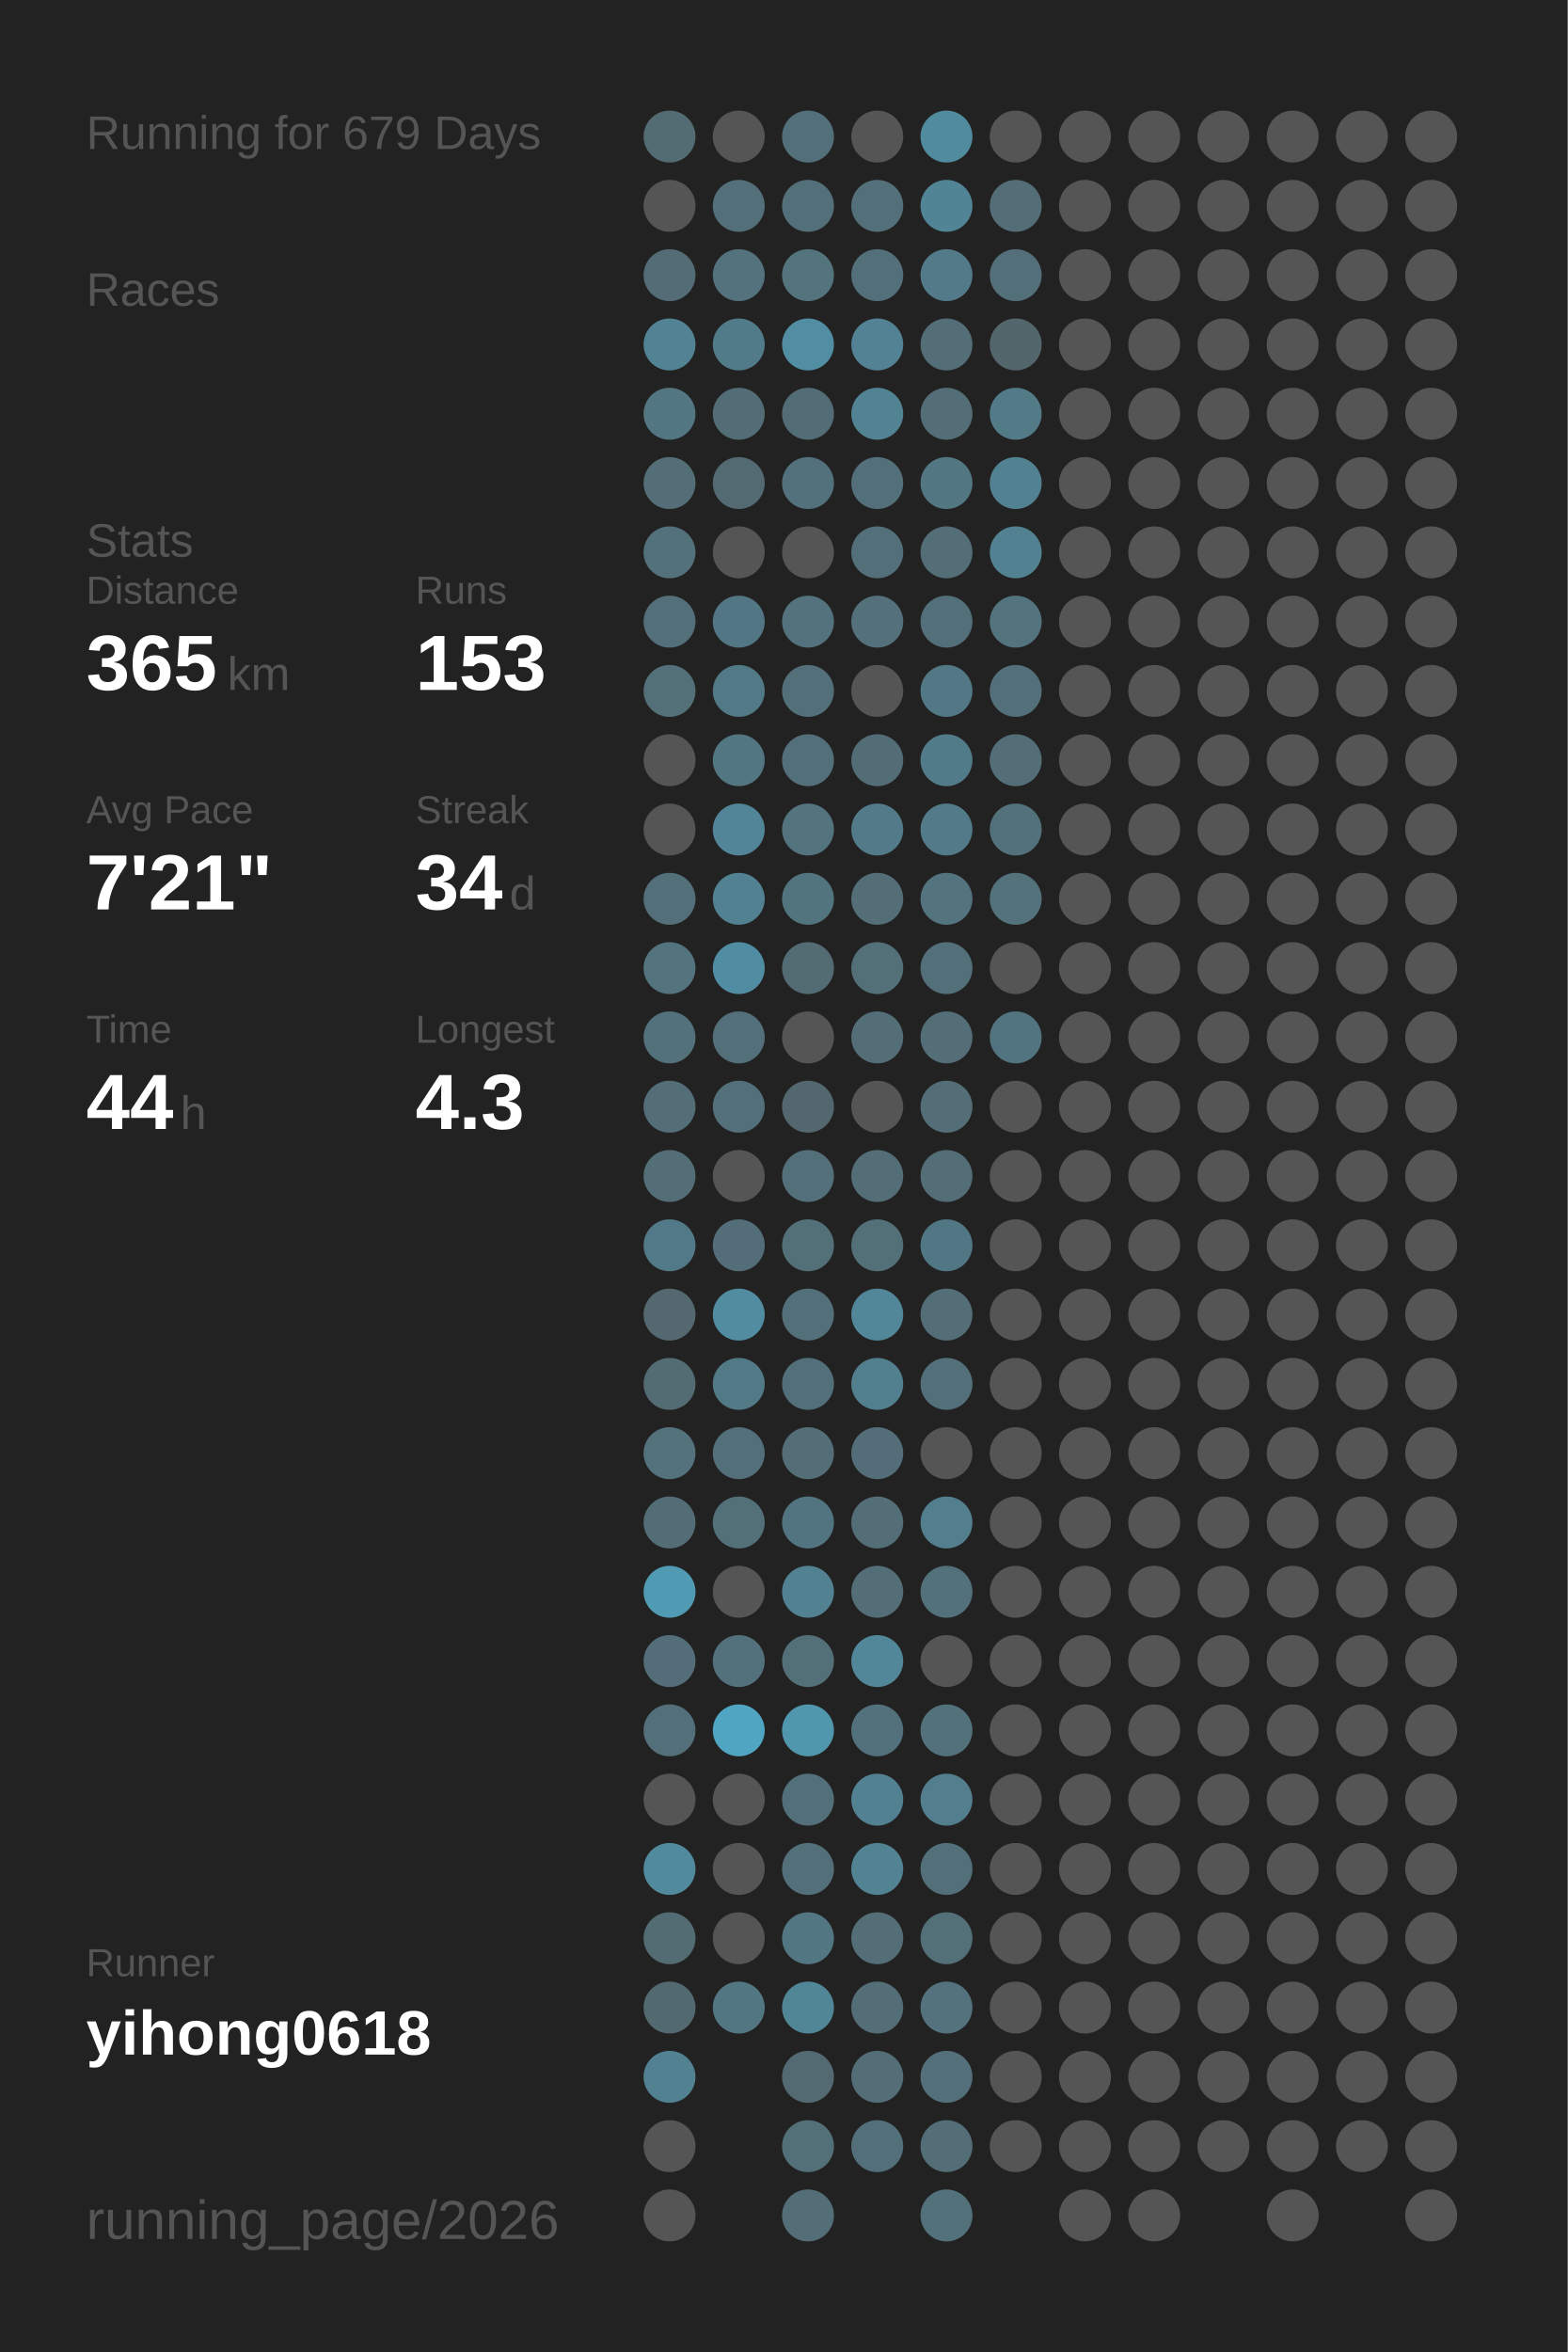
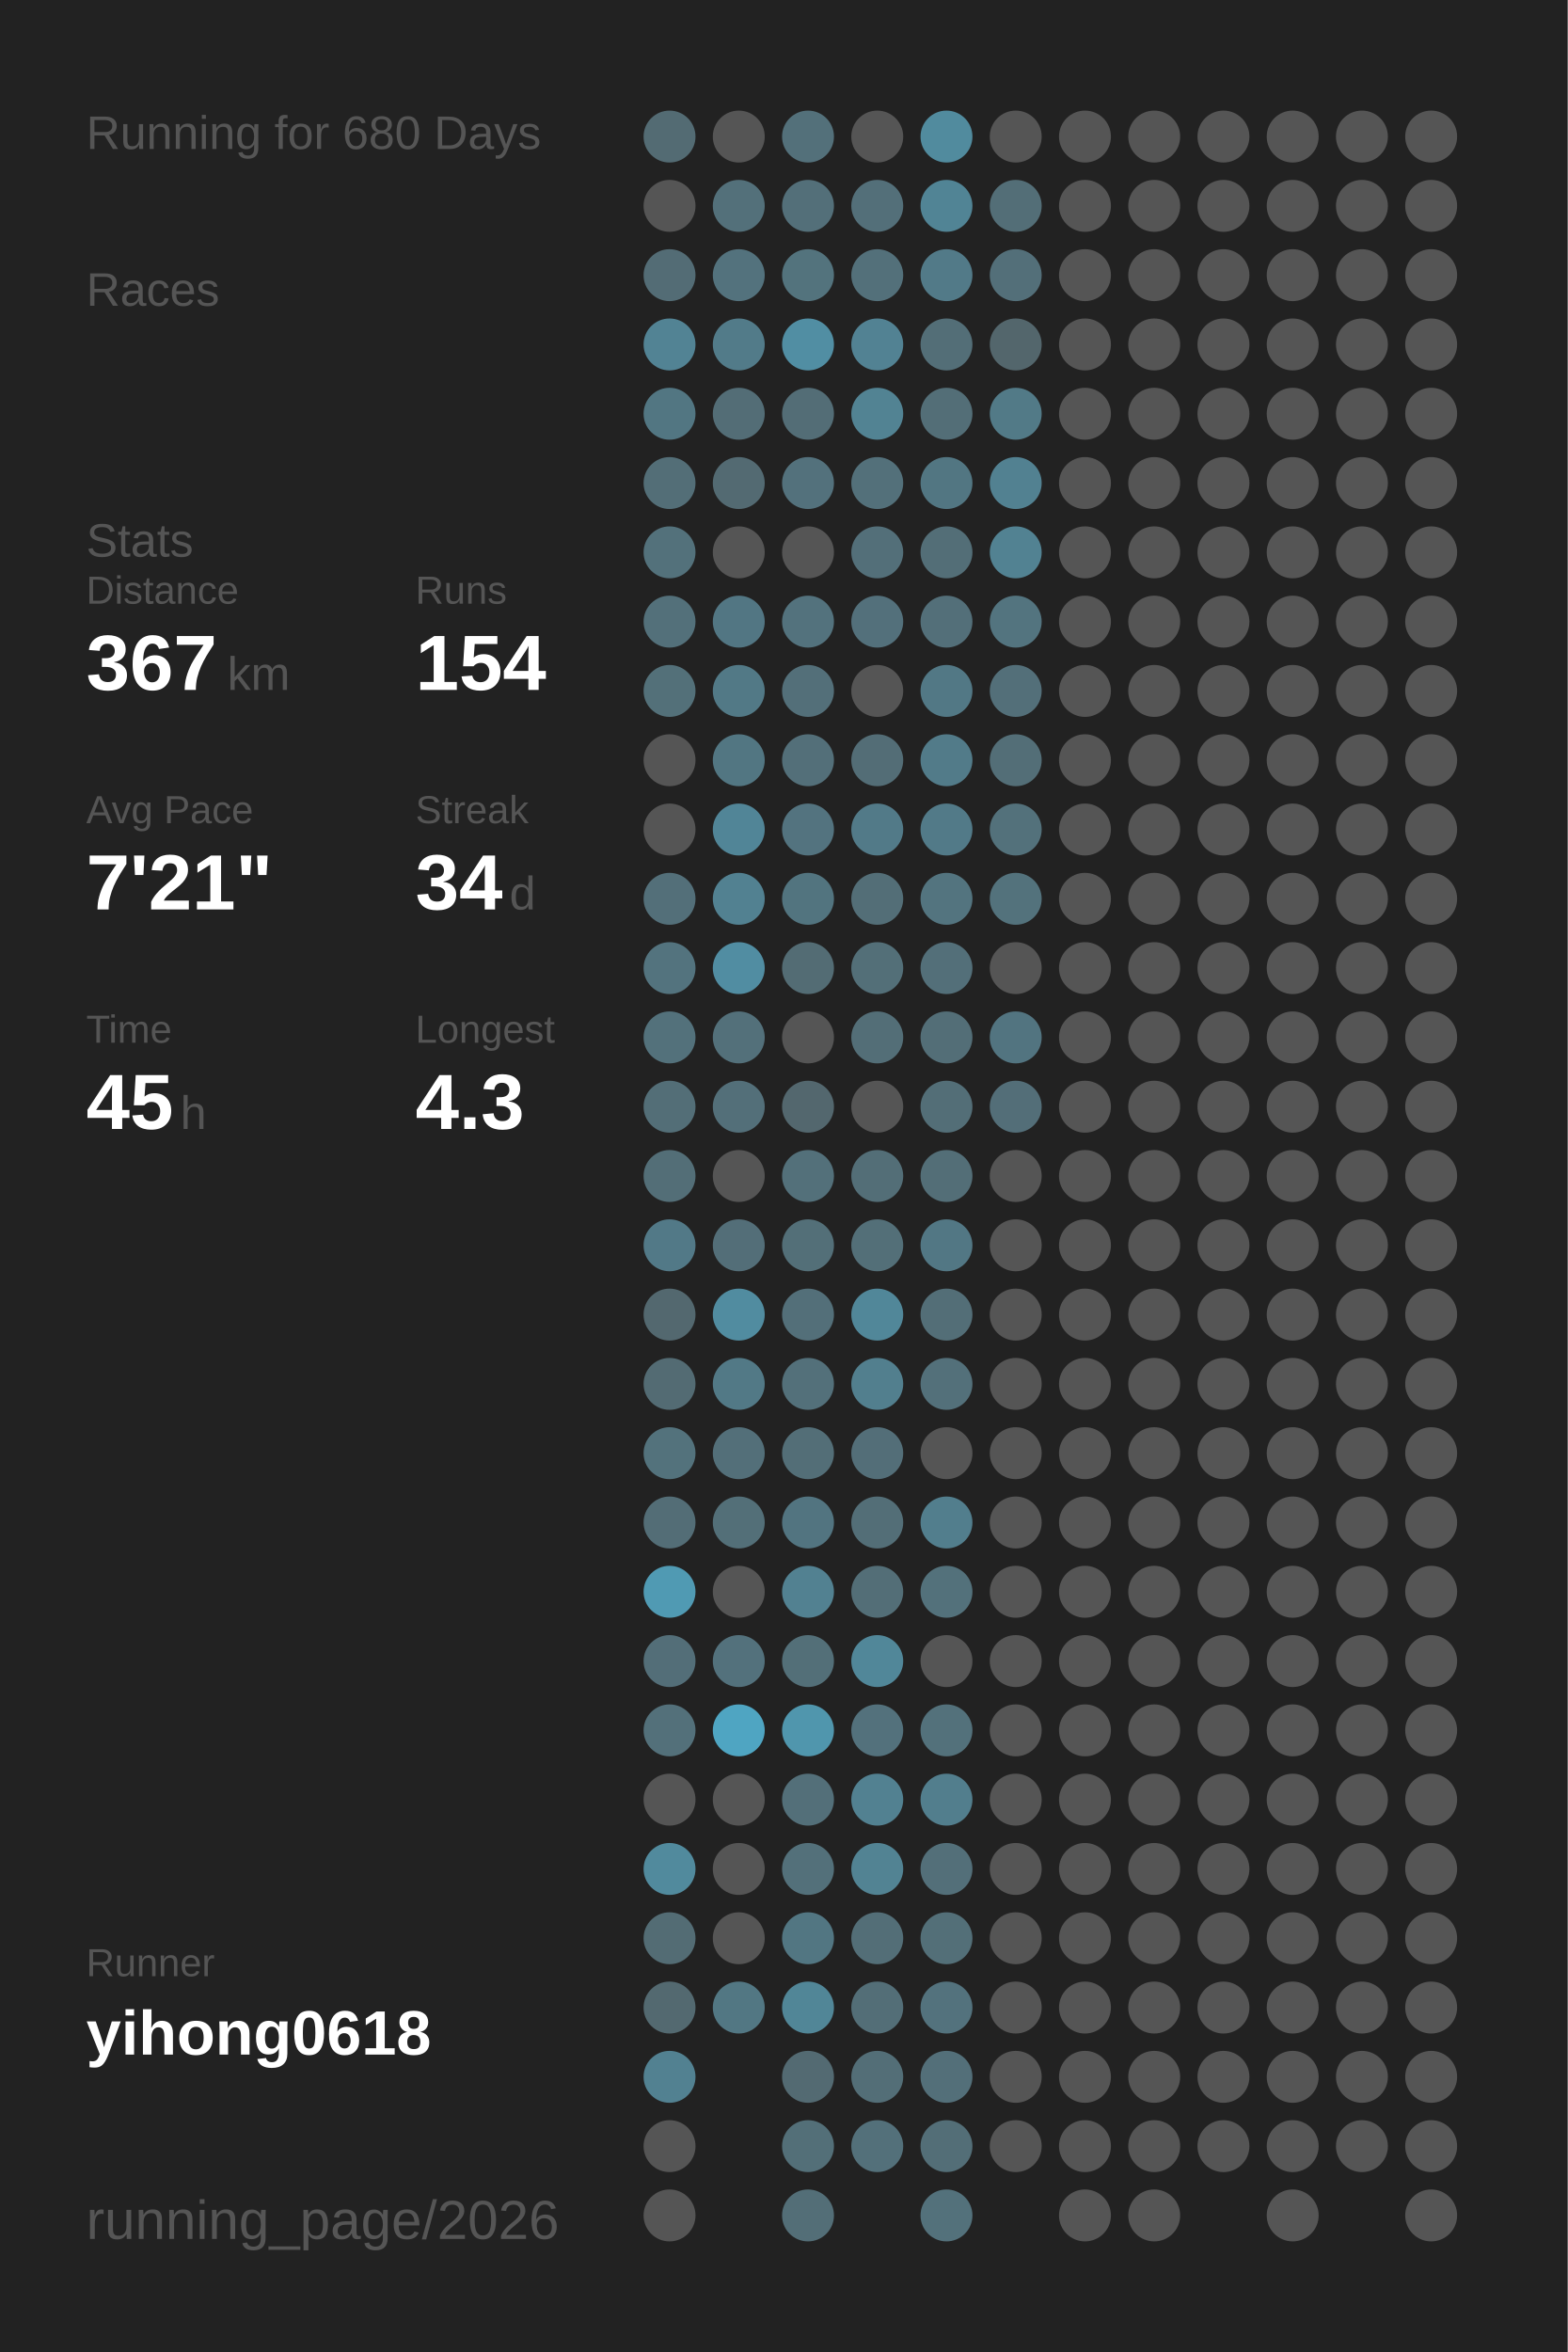
<svg xmlns="http://www.w3.org/2000/svg" baseProfile="full" height="300mm" version="1.1" viewBox="0,0,200,300" width="200mm">
  <defs />
  <rect fill="#222222" height="300" width="200" x="0" y="0" />
-   <text fill="#555555" style="font-size:6px; font-family:Arial;" x="11" y="19">Running for 679 Days</text>
+   <text fill="#555555" style="font-size:6px; font-family:Arial;" x="11" y="19">Running for 680 Days</text>
  <text fill="#555555" style="font-size:6px; font-family:Arial;" x="11" y="39">Races</text>
  <text fill="#555555" style="font-size:6px; font-family:Arial;" x="11" y="71">Stats</text>
  <text fill="#555555" style="font-size:5px; font-family:Arial;" x="11" y="77">Distance</text>
-   <text fill="#FFFFFF" style="font-size:10px; font-family:Arial; font-weight:bold;" x="11" y="88">365</text>
+   <text fill="#FFFFFF" style="font-size:10px; font-family:Arial; font-weight:bold;" x="11" y="88">367</text>
  <text fill="#555555" style="font-size:6px; font-family:Arial;" x="29" y="88">km</text>
  <text fill="#555555" style="font-size:5px; font-family:Arial;" x="53" y="77">Runs</text>
-   <text fill="#FFFFFF" style="font-size:10px; font-family:Arial; font-weight:bold;" x="53" y="88">153</text>
+   <text fill="#FFFFFF" style="font-size:10px; font-family:Arial; font-weight:bold;" x="53" y="88">154</text>
  <text fill="#555555" style="font-size:5px; font-family:Arial;" x="11" y="105">Avg Pace</text>
  <text fill="#FFFFFF" style="font-size:10px; font-family:Arial; font-weight:bold;" x="11" y="116">7'21"</text>
  <text fill="#555555" style="font-size:5px; font-family:Arial;" x="53" y="105">Streak</text>
  <text fill="#FFFFFF" style="font-size:10px; font-family:Arial; font-weight:bold;" x="53" y="116">34</text>
  <text fill="#555555" style="font-size:6px; font-family:Arial;" x="65" y="116">d</text>
  <text fill="#555555" style="font-size:5px; font-family:Arial;" x="11" y="133">Time</text>
-   <text fill="#FFFFFF" style="font-size:10px; font-family:Arial; font-weight:bold;" x="11" y="144">44</text>
+   <text fill="#FFFFFF" style="font-size:10px; font-family:Arial; font-weight:bold;" x="11" y="144">45</text>
  <text fill="#555555" style="font-size:6px; font-family:Arial;" x="23" y="144">h</text>
  <text fill="#555555" style="font-size:5px; font-family:Arial;" x="53" y="133">Longest</text>
  <text fill="#FFFFFF" style="font-size:10px; font-family:Arial; font-weight:bold;" x="53" y="144">4.3</text>
  <text fill="#555555" style="font-size:5px; font-family:Arial;" x="11" y="252.065">Runner</text>
  <text fill="#FFFFFF" style="font-size:8px; font-family:Arial; font-weight:bold;" x="11" y="262.065">yihong0618</text>
  <text fill="#555555" style="font-size:7px; font-family:Arial;" x="11" y="285.581">running_page/2026</text>
  <circle cx="85.417" cy="17.419" fill="#536b73" r="3.312" />
  <circle cx="85.417" cy="26.258" fill="#555555" r="3.312" />
  <circle cx="85.417" cy="35.097" fill="#536c75" r="3.312" />
  <circle cx="85.417" cy="43.935" fill="#528394" r="3.312" />
  <circle cx="85.417" cy="52.774" fill="#527682" r="3.312" />
  <circle cx="85.417" cy="61.613" fill="#536e77" r="3.312" />
  <circle cx="85.417" cy="70.452" fill="#53717b" r="3.312" />
  <circle cx="85.417" cy="79.29" fill="#53707a" r="3.312" />
  <circle cx="85.417" cy="88.129" fill="#537079" r="3.312" />
  <circle cx="85.417" cy="96.968" fill="#555555" r="3.312" />
  <circle cx="85.417" cy="105.806" fill="#555555" r="3.312" />
  <circle cx="85.417" cy="114.645" fill="#536f79" r="3.312" />
  <circle cx="85.417" cy="123.484" fill="#53737e" r="3.312" />
  <circle cx="85.417" cy="132.323" fill="#53717b" r="3.312" />
  <circle cx="85.417" cy="141.161" fill="#536e77" r="3.312" />
  <circle cx="85.417" cy="150" fill="#536e77" r="3.312" />
  <circle cx="85.417" cy="158.839" fill="#527987" r="3.312" />
  <circle cx="85.417" cy="167.677" fill="#53686f" r="3.312" />
  <circle cx="85.417" cy="176.516" fill="#536b73" r="3.312" />
  <circle cx="85.417" cy="185.355" fill="#53727c" r="3.312" />
  <circle cx="85.417" cy="194.194" fill="#536d76" r="3.312" />
  <circle cx="85.417" cy="203.032" fill="#509ab3" r="3.312" />
  <circle cx="85.417" cy="211.871" fill="#536e78" r="3.312" />
  <circle cx="85.417" cy="220.71" fill="#53707a" r="3.312" />
  <circle cx="85.417" cy="229.548" fill="#555555" r="3.312" />
  <circle cx="85.417" cy="238.387" fill="#518a9d" r="3.312" />
  <circle cx="85.417" cy="247.226" fill="#536c74" r="3.312" />
  <circle cx="85.417" cy="256.065" fill="#536970" r="3.312" />
  <circle cx="85.417" cy="264.903" fill="#528191" r="3.312" />
  <circle cx="85.417" cy="273.742" fill="#555555" r="3.312" />
  <circle cx="85.417" cy="282.581" fill="#555555" r="3.312" />
  <circle cx="94.25" cy="17.419" fill="#555555" r="3.312" />
  <circle cx="94.25" cy="26.258" fill="#53707a" r="3.312" />
  <circle cx="94.25" cy="35.097" fill="#53727d" r="3.312" />
  <circle cx="94.25" cy="43.935" fill="#527b89" r="3.312" />
  <circle cx="94.25" cy="52.774" fill="#536d76" r="3.312" />
  <circle cx="94.25" cy="61.613" fill="#536a72" r="3.312" />
  <circle cx="94.25" cy="70.452" fill="#555555" r="3.312" />
  <circle cx="94.25" cy="79.29" fill="#527683" r="3.312" />
  <circle cx="94.25" cy="88.129" fill="#527986" r="3.312" />
  <circle cx="94.25" cy="96.968" fill="#527682" r="3.312" />
  <circle cx="94.25" cy="105.806" fill="#518597" r="3.312" />
  <circle cx="94.25" cy="114.645" fill="#528191" r="3.312" />
  <circle cx="94.25" cy="123.484" fill="#518da2" r="3.312" />
  <circle cx="94.25" cy="132.323" fill="#53707a" r="3.312" />
  <circle cx="94.25" cy="141.161" fill="#536f79" r="3.312" />
  <circle cx="94.25" cy="150" fill="#555555" r="3.312" />
  <circle cx="94.25" cy="158.839" fill="#536e78" r="3.312" />
  <circle cx="94.25" cy="167.677" fill="#518ca0" r="3.312" />
  <circle cx="94.25" cy="176.516" fill="#527986" r="3.312" />
  <circle cx="94.25" cy="185.355" fill="#536f79" r="3.312" />
  <circle cx="94.25" cy="194.194" fill="#536f78" r="3.312" />
  <circle cx="94.25" cy="203.032" fill="#555555" r="3.312" />
  <circle cx="94.25" cy="211.871" fill="#53717c" r="3.312" />
  <circle cx="94.25" cy="220.71" fill="#4fa5c2" r="3.312" />
  <circle cx="94.25" cy="229.548" fill="#555555" r="3.312" />
  <circle cx="94.25" cy="238.387" fill="#555555" r="3.312" />
  <circle cx="94.25" cy="247.226" fill="#555555" r="3.312" />
  <circle cx="94.25" cy="256.065" fill="#527783" r="3.312" />
  <circle cx="103.083" cy="17.419" fill="#53707a" r="3.312" />
  <circle cx="103.083" cy="26.258" fill="#536f79" r="3.312" />
  <circle cx="103.083" cy="35.097" fill="#53737d" r="3.312" />
  <circle cx="103.083" cy="43.935" fill="#518ea3" r="3.312" />
  <circle cx="103.083" cy="52.774" fill="#536d76" r="3.312" />
  <circle cx="103.083" cy="61.613" fill="#53717c" r="3.312" />
  <circle cx="103.083" cy="70.452" fill="#555555" r="3.312" />
  <circle cx="103.083" cy="79.29" fill="#53727d" r="3.312" />
  <circle cx="103.083" cy="88.129" fill="#536f79" r="3.312" />
  <circle cx="103.083" cy="96.968" fill="#536f79" r="3.312" />
  <circle cx="103.083" cy="105.806" fill="#53737f" r="3.312" />
  <circle cx="103.083" cy="114.645" fill="#52747f" r="3.312" />
  <circle cx="103.083" cy="123.484" fill="#536c74" r="3.312" />
  <circle cx="103.083" cy="132.323" fill="#555555" r="3.312" />
  <circle cx="103.083" cy="141.161" fill="#53676e" r="3.312" />
  <circle cx="103.083" cy="150" fill="#53707a" r="3.312" />
  <circle cx="103.083" cy="158.839" fill="#536f78" r="3.312" />
  <circle cx="103.083" cy="167.677" fill="#536f79" r="3.312" />
  <circle cx="103.083" cy="176.516" fill="#53707a" r="3.312" />
  <circle cx="103.083" cy="185.355" fill="#536e77" r="3.312" />
  <circle cx="103.083" cy="194.194" fill="#527480" r="3.312" />
  <circle cx="103.083" cy="203.032" fill="#528191" r="3.312" />
  <circle cx="103.083" cy="211.871" fill="#536f78" r="3.312" />
  <circle cx="103.083" cy="220.71" fill="#5096ad" r="3.312" />
  <circle cx="103.083" cy="229.548" fill="#536f79" r="3.312" />
  <circle cx="103.083" cy="238.387" fill="#53707a" r="3.312" />
  <circle cx="103.083" cy="247.226" fill="#527682" r="3.312" />
  <circle cx="103.083" cy="256.065" fill="#518697" r="3.312" />
  <circle cx="103.083" cy="264.903" fill="#536a72" r="3.312" />
  <circle cx="103.083" cy="273.742" fill="#536f78" r="3.312" />
  <circle cx="103.083" cy="282.581" fill="#536e77" r="3.312" />
  <circle cx="111.917" cy="17.419" fill="#555555" r="3.312" />
  <circle cx="111.917" cy="26.258" fill="#536f79" r="3.312" />
  <circle cx="111.917" cy="35.097" fill="#53707a" r="3.312" />
  <circle cx="111.917" cy="43.935" fill="#528293" r="3.312" />
  <circle cx="111.917" cy="52.774" fill="#528393" r="3.312" />
  <circle cx="111.917" cy="61.613" fill="#53707a" r="3.312" />
  <circle cx="111.917" cy="70.452" fill="#536f79" r="3.312" />
  <circle cx="111.917" cy="79.29" fill="#53707b" r="3.312" />
  <circle cx="111.917" cy="88.129" fill="#555555" r="3.312" />
  <circle cx="111.917" cy="96.968" fill="#536d76" r="3.312" />
  <circle cx="111.917" cy="105.806" fill="#527a88" r="3.312" />
  <circle cx="111.917" cy="114.645" fill="#536e77" r="3.312" />
  <circle cx="111.917" cy="123.484" fill="#536f78" r="3.312" />
  <circle cx="111.917" cy="132.323" fill="#536e77" r="3.312" />
  <circle cx="111.917" cy="141.161" fill="#555555" r="3.312" />
  <circle cx="111.917" cy="150" fill="#536e77" r="3.312" />
  <circle cx="111.917" cy="158.839" fill="#536f78" r="3.312" />
  <circle cx="111.917" cy="167.677" fill="#518799" r="3.312" />
  <circle cx="111.917" cy="176.516" fill="#527f8e" r="3.312" />
  <circle cx="111.917" cy="185.355" fill="#536e78" r="3.312" />
  <circle cx="111.917" cy="194.194" fill="#536e77" r="3.312" />
  <circle cx="111.917" cy="203.032" fill="#536e77" r="3.312" />
  <circle cx="111.917" cy="211.871" fill="#518799" r="3.312" />
  <circle cx="111.917" cy="220.71" fill="#53717c" r="3.312" />
  <circle cx="111.917" cy="229.548" fill="#528191" r="3.312" />
  <circle cx="111.917" cy="238.387" fill="#528393" r="3.312" />
  <circle cx="111.917" cy="247.226" fill="#536e77" r="3.312" />
  <circle cx="111.917" cy="256.065" fill="#536e77" r="3.312" />
  <circle cx="111.917" cy="264.903" fill="#536e77" r="3.312" />
  <circle cx="111.917" cy="273.742" fill="#53707a" r="3.312" />
  <circle cx="120.75" cy="17.419" fill="#518b9e" r="3.312" />
  <circle cx="120.75" cy="26.258" fill="#518495" r="3.312" />
  <circle cx="120.75" cy="35.097" fill="#527a88" r="3.312" />
  <circle cx="120.75" cy="43.935" fill="#536e77" r="3.312" />
  <circle cx="120.75" cy="52.774" fill="#536e77" r="3.312" />
  <circle cx="120.75" cy="61.613" fill="#527682" r="3.312" />
  <circle cx="120.75" cy="70.452" fill="#536e77" r="3.312" />
  <circle cx="120.75" cy="79.29" fill="#536f79" r="3.312" />
  <circle cx="120.75" cy="88.129" fill="#527885" r="3.312" />
  <circle cx="120.75" cy="96.968" fill="#527b89" r="3.312" />
  <circle cx="120.75" cy="105.806" fill="#527a88" r="3.312" />
  <circle cx="120.75" cy="114.645" fill="#53747f" r="3.312" />
  <circle cx="120.75" cy="123.484" fill="#536f79" r="3.312" />
  <circle cx="120.75" cy="132.323" fill="#536e77" r="3.312" />
  <circle cx="120.75" cy="141.161" fill="#536e77" r="3.312" />
  <circle cx="120.75" cy="150" fill="#536e77" r="3.312" />
  <circle cx="120.75" cy="158.839" fill="#527784" r="3.312" />
  <circle cx="120.75" cy="167.677" fill="#536e77" r="3.312" />
  <circle cx="120.75" cy="176.516" fill="#53707a" r="3.312" />
  <circle cx="120.75" cy="185.355" fill="#555555" r="3.312" />
  <circle cx="120.75" cy="194.194" fill="#527e8d" r="3.312" />
  <circle cx="120.75" cy="203.032" fill="#53717b" r="3.312" />
  <circle cx="120.75" cy="211.871" fill="#555555" r="3.312" />
  <circle cx="120.75" cy="220.71" fill="#53717b" r="3.312" />
  <circle cx="120.75" cy="229.548" fill="#527e8d" r="3.312" />
  <circle cx="120.75" cy="238.387" fill="#536f79" r="3.312" />
  <circle cx="120.75" cy="247.226" fill="#536f78" r="3.312" />
  <circle cx="120.75" cy="256.065" fill="#53727d" r="3.312" />
  <circle cx="120.75" cy="264.903" fill="#536f79" r="3.312" />
  <circle cx="120.75" cy="273.742" fill="#536e77" r="3.312" />
  <circle cx="120.75" cy="282.581" fill="#53717b" r="3.312" />
  <circle cx="129.583" cy="17.419" fill="#555555" r="3.312" />
  <circle cx="129.583" cy="26.258" fill="#536e77" r="3.312" />
  <circle cx="129.583" cy="35.097" fill="#536f79" r="3.312" />
  <circle cx="129.583" cy="43.935" fill="#53666c" r="3.312" />
  <circle cx="129.583" cy="52.774" fill="#527a87" r="3.312" />
  <circle cx="129.583" cy="61.613" fill="#528191" r="3.312" />
  <circle cx="129.583" cy="70.452" fill="#528292" r="3.312" />
  <circle cx="129.583" cy="79.29" fill="#53747f" r="3.312" />
  <circle cx="129.583" cy="88.129" fill="#536f79" r="3.312" />
  <circle cx="129.583" cy="96.968" fill="#536e77" r="3.312" />
  <circle cx="129.583" cy="105.806" fill="#53717b" r="3.312" />
  <circle cx="129.583" cy="114.645" fill="#53727c" r="3.312" />
  <circle cx="129.583" cy="123.484" fill="#555555" r="3.312" />
  <circle cx="129.583" cy="132.323" fill="#527480" r="3.312" />
-   <circle cx="129.583" cy="141.161" fill="#555555" r="3.312" />
+   <circle cx="129.583" cy="141.161" fill="#536e78" r="3.312" />
  <circle cx="129.583" cy="150" fill="#555555" r="3.312" />
  <circle cx="129.583" cy="158.839" fill="#555555" r="3.312" />
  <circle cx="129.583" cy="167.677" fill="#555555" r="3.312" />
  <circle cx="129.583" cy="176.516" fill="#555555" r="3.312" />
  <circle cx="129.583" cy="185.355" fill="#555555" r="3.312" />
  <circle cx="129.583" cy="194.194" fill="#555555" r="3.312" />
  <circle cx="129.583" cy="203.032" fill="#555555" r="3.312" />
  <circle cx="129.583" cy="211.871" fill="#555555" r="3.312" />
  <circle cx="129.583" cy="220.71" fill="#555555" r="3.312" />
  <circle cx="129.583" cy="229.548" fill="#555555" r="3.312" />
  <circle cx="129.583" cy="238.387" fill="#555555" r="3.312" />
  <circle cx="129.583" cy="247.226" fill="#555555" r="3.312" />
  <circle cx="129.583" cy="256.065" fill="#555555" r="3.312" />
  <circle cx="129.583" cy="264.903" fill="#555555" r="3.312" />
  <circle cx="129.583" cy="273.742" fill="#555555" r="3.312" />
  <circle cx="138.417" cy="17.419" fill="#555555" r="3.312" />
  <circle cx="138.417" cy="26.258" fill="#555555" r="3.312" />
  <circle cx="138.417" cy="35.097" fill="#555555" r="3.312" />
  <circle cx="138.417" cy="43.935" fill="#555555" r="3.312" />
  <circle cx="138.417" cy="52.774" fill="#555555" r="3.312" />
  <circle cx="138.417" cy="61.613" fill="#555555" r="3.312" />
  <circle cx="138.417" cy="70.452" fill="#555555" r="3.312" />
  <circle cx="138.417" cy="79.29" fill="#555555" r="3.312" />
  <circle cx="138.417" cy="88.129" fill="#555555" r="3.312" />
  <circle cx="138.417" cy="96.968" fill="#555555" r="3.312" />
  <circle cx="138.417" cy="105.806" fill="#555555" r="3.312" />
  <circle cx="138.417" cy="114.645" fill="#555555" r="3.312" />
  <circle cx="138.417" cy="123.484" fill="#555555" r="3.312" />
  <circle cx="138.417" cy="132.323" fill="#555555" r="3.312" />
  <circle cx="138.417" cy="141.161" fill="#555555" r="3.312" />
  <circle cx="138.417" cy="150" fill="#555555" r="3.312" />
  <circle cx="138.417" cy="158.839" fill="#555555" r="3.312" />
  <circle cx="138.417" cy="167.677" fill="#555555" r="3.312" />
  <circle cx="138.417" cy="176.516" fill="#555555" r="3.312" />
  <circle cx="138.417" cy="185.355" fill="#555555" r="3.312" />
  <circle cx="138.417" cy="194.194" fill="#555555" r="3.312" />
  <circle cx="138.417" cy="203.032" fill="#555555" r="3.312" />
  <circle cx="138.417" cy="211.871" fill="#555555" r="3.312" />
  <circle cx="138.417" cy="220.71" fill="#555555" r="3.312" />
  <circle cx="138.417" cy="229.548" fill="#555555" r="3.312" />
  <circle cx="138.417" cy="238.387" fill="#555555" r="3.312" />
  <circle cx="138.417" cy="247.226" fill="#555555" r="3.312" />
  <circle cx="138.417" cy="256.065" fill="#555555" r="3.312" />
  <circle cx="138.417" cy="264.903" fill="#555555" r="3.312" />
  <circle cx="138.417" cy="273.742" fill="#555555" r="3.312" />
  <circle cx="138.417" cy="282.581" fill="#555555" r="3.312" />
  <circle cx="147.25" cy="17.419" fill="#555555" r="3.312" />
  <circle cx="147.25" cy="26.258" fill="#555555" r="3.312" />
  <circle cx="147.25" cy="35.097" fill="#555555" r="3.312" />
  <circle cx="147.25" cy="43.935" fill="#555555" r="3.312" />
  <circle cx="147.25" cy="52.774" fill="#555555" r="3.312" />
  <circle cx="147.25" cy="61.613" fill="#555555" r="3.312" />
  <circle cx="147.25" cy="70.452" fill="#555555" r="3.312" />
  <circle cx="147.25" cy="79.29" fill="#555555" r="3.312" />
  <circle cx="147.25" cy="88.129" fill="#555555" r="3.312" />
  <circle cx="147.25" cy="96.968" fill="#555555" r="3.312" />
  <circle cx="147.25" cy="105.806" fill="#555555" r="3.312" />
  <circle cx="147.25" cy="114.645" fill="#555555" r="3.312" />
  <circle cx="147.25" cy="123.484" fill="#555555" r="3.312" />
  <circle cx="147.25" cy="132.323" fill="#555555" r="3.312" />
  <circle cx="147.25" cy="141.161" fill="#555555" r="3.312" />
  <circle cx="147.25" cy="150" fill="#555555" r="3.312" />
  <circle cx="147.25" cy="158.839" fill="#555555" r="3.312" />
  <circle cx="147.25" cy="167.677" fill="#555555" r="3.312" />
  <circle cx="147.25" cy="176.516" fill="#555555" r="3.312" />
  <circle cx="147.25" cy="185.355" fill="#555555" r="3.312" />
  <circle cx="147.25" cy="194.194" fill="#555555" r="3.312" />
  <circle cx="147.25" cy="203.032" fill="#555555" r="3.312" />
  <circle cx="147.25" cy="211.871" fill="#555555" r="3.312" />
  <circle cx="147.25" cy="220.71" fill="#555555" r="3.312" />
  <circle cx="147.25" cy="229.548" fill="#555555" r="3.312" />
  <circle cx="147.25" cy="238.387" fill="#555555" r="3.312" />
  <circle cx="147.25" cy="247.226" fill="#555555" r="3.312" />
  <circle cx="147.25" cy="256.065" fill="#555555" r="3.312" />
  <circle cx="147.25" cy="264.903" fill="#555555" r="3.312" />
  <circle cx="147.25" cy="273.742" fill="#555555" r="3.312" />
  <circle cx="147.25" cy="282.581" fill="#555555" r="3.312" />
  <circle cx="156.083" cy="17.419" fill="#555555" r="3.312" />
  <circle cx="156.083" cy="26.258" fill="#555555" r="3.312" />
  <circle cx="156.083" cy="35.097" fill="#555555" r="3.312" />
  <circle cx="156.083" cy="43.935" fill="#555555" r="3.312" />
  <circle cx="156.083" cy="52.774" fill="#555555" r="3.312" />
  <circle cx="156.083" cy="61.613" fill="#555555" r="3.312" />
  <circle cx="156.083" cy="70.452" fill="#555555" r="3.312" />
  <circle cx="156.083" cy="79.29" fill="#555555" r="3.312" />
  <circle cx="156.083" cy="88.129" fill="#555555" r="3.312" />
  <circle cx="156.083" cy="96.968" fill="#555555" r="3.312" />
  <circle cx="156.083" cy="105.806" fill="#555555" r="3.312" />
  <circle cx="156.083" cy="114.645" fill="#555555" r="3.312" />
  <circle cx="156.083" cy="123.484" fill="#555555" r="3.312" />
  <circle cx="156.083" cy="132.323" fill="#555555" r="3.312" />
  <circle cx="156.083" cy="141.161" fill="#555555" r="3.312" />
  <circle cx="156.083" cy="150" fill="#555555" r="3.312" />
  <circle cx="156.083" cy="158.839" fill="#555555" r="3.312" />
  <circle cx="156.083" cy="167.677" fill="#555555" r="3.312" />
  <circle cx="156.083" cy="176.516" fill="#555555" r="3.312" />
  <circle cx="156.083" cy="185.355" fill="#555555" r="3.312" />
  <circle cx="156.083" cy="194.194" fill="#555555" r="3.312" />
  <circle cx="156.083" cy="203.032" fill="#555555" r="3.312" />
  <circle cx="156.083" cy="211.871" fill="#555555" r="3.312" />
  <circle cx="156.083" cy="220.71" fill="#555555" r="3.312" />
  <circle cx="156.083" cy="229.548" fill="#555555" r="3.312" />
  <circle cx="156.083" cy="238.387" fill="#555555" r="3.312" />
  <circle cx="156.083" cy="247.226" fill="#555555" r="3.312" />
  <circle cx="156.083" cy="256.065" fill="#555555" r="3.312" />
  <circle cx="156.083" cy="264.903" fill="#555555" r="3.312" />
  <circle cx="156.083" cy="273.742" fill="#555555" r="3.312" />
  <circle cx="164.917" cy="17.419" fill="#555555" r="3.312" />
  <circle cx="164.917" cy="26.258" fill="#555555" r="3.312" />
  <circle cx="164.917" cy="35.097" fill="#555555" r="3.312" />
  <circle cx="164.917" cy="43.935" fill="#555555" r="3.312" />
  <circle cx="164.917" cy="52.774" fill="#555555" r="3.312" />
  <circle cx="164.917" cy="61.613" fill="#555555" r="3.312" />
  <circle cx="164.917" cy="70.452" fill="#555555" r="3.312" />
  <circle cx="164.917" cy="79.29" fill="#555555" r="3.312" />
  <circle cx="164.917" cy="88.129" fill="#555555" r="3.312" />
  <circle cx="164.917" cy="96.968" fill="#555555" r="3.312" />
  <circle cx="164.917" cy="105.806" fill="#555555" r="3.312" />
  <circle cx="164.917" cy="114.645" fill="#555555" r="3.312" />
  <circle cx="164.917" cy="123.484" fill="#555555" r="3.312" />
  <circle cx="164.917" cy="132.323" fill="#555555" r="3.312" />
  <circle cx="164.917" cy="141.161" fill="#555555" r="3.312" />
  <circle cx="164.917" cy="150" fill="#555555" r="3.312" />
  <circle cx="164.917" cy="158.839" fill="#555555" r="3.312" />
  <circle cx="164.917" cy="167.677" fill="#555555" r="3.312" />
  <circle cx="164.917" cy="176.516" fill="#555555" r="3.312" />
  <circle cx="164.917" cy="185.355" fill="#555555" r="3.312" />
  <circle cx="164.917" cy="194.194" fill="#555555" r="3.312" />
  <circle cx="164.917" cy="203.032" fill="#555555" r="3.312" />
  <circle cx="164.917" cy="211.871" fill="#555555" r="3.312" />
  <circle cx="164.917" cy="220.71" fill="#555555" r="3.312" />
  <circle cx="164.917" cy="229.548" fill="#555555" r="3.312" />
  <circle cx="164.917" cy="238.387" fill="#555555" r="3.312" />
  <circle cx="164.917" cy="247.226" fill="#555555" r="3.312" />
  <circle cx="164.917" cy="256.065" fill="#555555" r="3.312" />
  <circle cx="164.917" cy="264.903" fill="#555555" r="3.312" />
  <circle cx="164.917" cy="273.742" fill="#555555" r="3.312" />
  <circle cx="164.917" cy="282.581" fill="#555555" r="3.312" />
  <circle cx="173.75" cy="17.419" fill="#555555" r="3.312" />
  <circle cx="173.75" cy="26.258" fill="#555555" r="3.312" />
  <circle cx="173.75" cy="35.097" fill="#555555" r="3.312" />
  <circle cx="173.75" cy="43.935" fill="#555555" r="3.312" />
  <circle cx="173.75" cy="52.774" fill="#555555" r="3.312" />
  <circle cx="173.75" cy="61.613" fill="#555555" r="3.312" />
  <circle cx="173.75" cy="70.452" fill="#555555" r="3.312" />
  <circle cx="173.75" cy="79.29" fill="#555555" r="3.312" />
  <circle cx="173.75" cy="88.129" fill="#555555" r="3.312" />
  <circle cx="173.75" cy="96.968" fill="#555555" r="3.312" />
  <circle cx="173.75" cy="105.806" fill="#555555" r="3.312" />
  <circle cx="173.75" cy="114.645" fill="#555555" r="3.312" />
  <circle cx="173.75" cy="123.484" fill="#555555" r="3.312" />
  <circle cx="173.75" cy="132.323" fill="#555555" r="3.312" />
  <circle cx="173.75" cy="141.161" fill="#555555" r="3.312" />
  <circle cx="173.75" cy="150" fill="#555555" r="3.312" />
  <circle cx="173.75" cy="158.839" fill="#555555" r="3.312" />
  <circle cx="173.75" cy="167.677" fill="#555555" r="3.312" />
  <circle cx="173.75" cy="176.516" fill="#555555" r="3.312" />
  <circle cx="173.75" cy="185.355" fill="#555555" r="3.312" />
  <circle cx="173.75" cy="194.194" fill="#555555" r="3.312" />
  <circle cx="173.75" cy="203.032" fill="#555555" r="3.312" />
  <circle cx="173.75" cy="211.871" fill="#555555" r="3.312" />
  <circle cx="173.75" cy="220.71" fill="#555555" r="3.312" />
  <circle cx="173.75" cy="229.548" fill="#555555" r="3.312" />
  <circle cx="173.75" cy="238.387" fill="#555555" r="3.312" />
  <circle cx="173.75" cy="247.226" fill="#555555" r="3.312" />
  <circle cx="173.75" cy="256.065" fill="#555555" r="3.312" />
  <circle cx="173.75" cy="264.903" fill="#555555" r="3.312" />
  <circle cx="173.75" cy="273.742" fill="#555555" r="3.312" />
  <circle cx="182.583" cy="17.419" fill="#555555" r="3.312" />
  <circle cx="182.583" cy="26.258" fill="#555555" r="3.312" />
  <circle cx="182.583" cy="35.097" fill="#555555" r="3.312" />
  <circle cx="182.583" cy="43.935" fill="#555555" r="3.312" />
  <circle cx="182.583" cy="52.774" fill="#555555" r="3.312" />
  <circle cx="182.583" cy="61.613" fill="#555555" r="3.312" />
  <circle cx="182.583" cy="70.452" fill="#555555" r="3.312" />
  <circle cx="182.583" cy="79.29" fill="#555555" r="3.312" />
  <circle cx="182.583" cy="88.129" fill="#555555" r="3.312" />
  <circle cx="182.583" cy="96.968" fill="#555555" r="3.312" />
  <circle cx="182.583" cy="105.806" fill="#555555" r="3.312" />
  <circle cx="182.583" cy="114.645" fill="#555555" r="3.312" />
  <circle cx="182.583" cy="123.484" fill="#555555" r="3.312" />
  <circle cx="182.583" cy="132.323" fill="#555555" r="3.312" />
  <circle cx="182.583" cy="141.161" fill="#555555" r="3.312" />
  <circle cx="182.583" cy="150" fill="#555555" r="3.312" />
  <circle cx="182.583" cy="158.839" fill="#555555" r="3.312" />
  <circle cx="182.583" cy="167.677" fill="#555555" r="3.312" />
  <circle cx="182.583" cy="176.516" fill="#555555" r="3.312" />
  <circle cx="182.583" cy="185.355" fill="#555555" r="3.312" />
  <circle cx="182.583" cy="194.194" fill="#555555" r="3.312" />
  <circle cx="182.583" cy="203.032" fill="#555555" r="3.312" />
  <circle cx="182.583" cy="211.871" fill="#555555" r="3.312" />
  <circle cx="182.583" cy="220.71" fill="#555555" r="3.312" />
  <circle cx="182.583" cy="229.548" fill="#555555" r="3.312" />
  <circle cx="182.583" cy="238.387" fill="#555555" r="3.312" />
  <circle cx="182.583" cy="247.226" fill="#555555" r="3.312" />
  <circle cx="182.583" cy="256.065" fill="#555555" r="3.312" />
  <circle cx="182.583" cy="264.903" fill="#555555" r="3.312" />
  <circle cx="182.583" cy="273.742" fill="#555555" r="3.312" />
  <circle cx="182.583" cy="282.581" fill="#555555" r="3.312" />
</svg>
